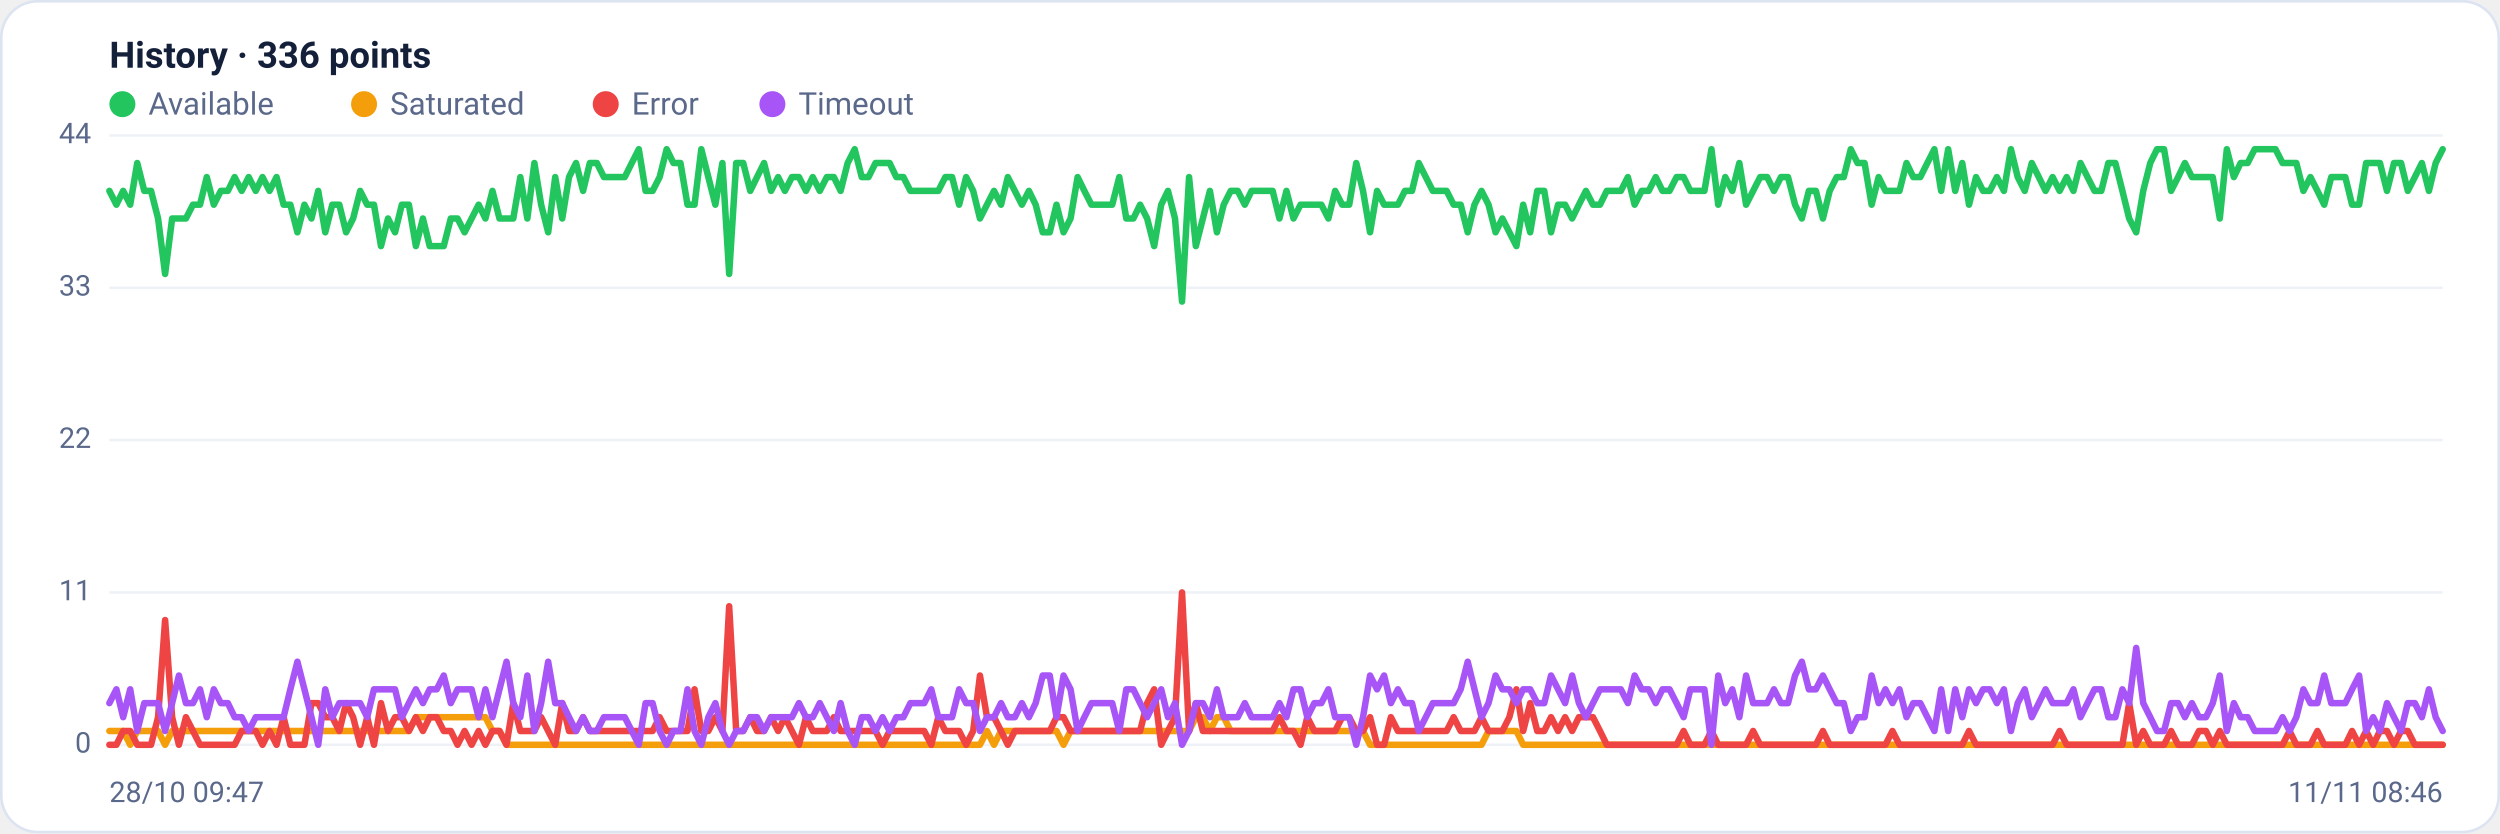
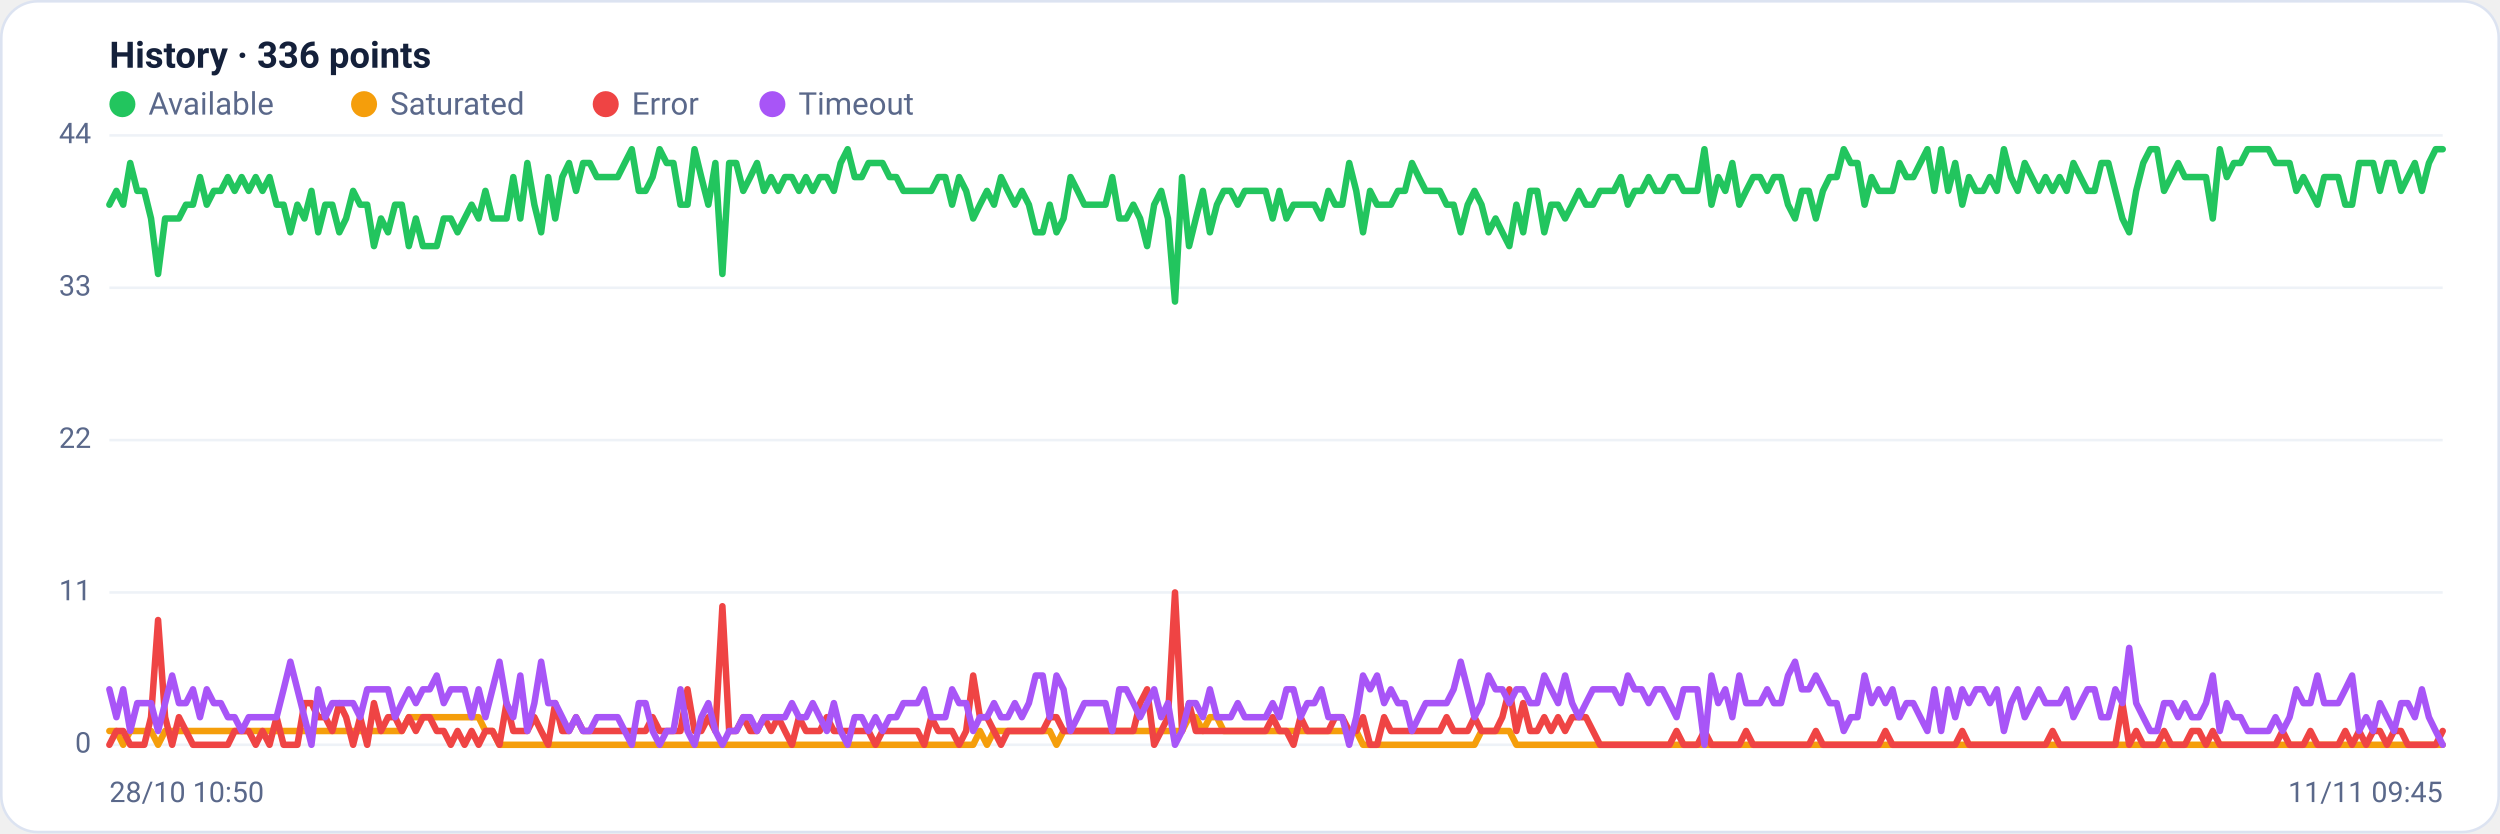
<svg xmlns="http://www.w3.org/2000/svg" viewBox="0 0 960 320" width="960" height="320" font-family="Segoe UI, system-ui, -apple-system, Roboto, Helvetica, Arial, sans-serif" role="img" aria-label="Availability history per region">
  <rect x="0.5" y="0.5" width="959" height="319" rx="14" fill="#ffffff" stroke="#dce3f1" />
  <text x="42" y="26" font-size="14" font-weight="600" fill="#14203a">History · 336 points</text>
  <circle cx="47" cy="40" r="5" fill="#22c55e" />
  <text x="57" y="44" font-size="12" fill="#5a688a">Available</text>
  <circle cx="139.8" cy="40" r="5" fill="#f59e0b" />
  <text x="149.8" y="44" font-size="12" fill="#5a688a">Saturated</text>
  <circle cx="232.6" cy="40" r="5" fill="#ef4444" />
  <text x="242.6" y="44" font-size="12" fill="#5a688a">Error</text>
  <circle cx="296.6" cy="40" r="5" fill="#a855f7" />
  <text x="306.6" y="44" font-size="12" fill="#5a688a">Timeout</text>
  <line x1="42" y1="286.0" x2="938" y2="286.0" stroke="#eef2f7" stroke-width="1" />
  <text x="35" y="289.0" text-anchor="end" font-size="11" fill="#5a688a">0</text>
  <line x1="42" y1="227.5" x2="938" y2="227.5" stroke="#eef2f7" stroke-width="1" />
  <text x="35" y="230.5" text-anchor="end" font-size="11" fill="#5a688a">11</text>
  <line x1="42" y1="169.0" x2="938" y2="169.0" stroke="#eef2f7" stroke-width="1" />
  <text x="35" y="172.0" text-anchor="end" font-size="11" fill="#5a688a">22</text>
  <line x1="42" y1="110.5" x2="938" y2="110.5" stroke="#eef2f7" stroke-width="1" />
  <text x="35" y="113.5" text-anchor="end" font-size="11" fill="#5a688a">33</text>
  <line x1="42" y1="52.0" x2="938" y2="52.0" stroke="#eef2f7" stroke-width="1" />
  <text x="35" y="55.0" text-anchor="end" font-size="11" fill="#5a688a">44</text>
-   <polyline fill="none" stroke="#22c55e" stroke-width="2.5" stroke-linejoin="round" stroke-linecap="round" points="42.0,73.3 44.7,78.6 47.3,73.3 50.0,78.6 52.7,62.6 55.4,73.3 58.0,73.3 60.7,83.9 63.4,105.2 66.1,83.9 68.7,83.9 71.4,83.9 74.1,78.6 76.8,78.6 79.4,68.0 82.1,78.6 84.8,73.3 87.5,73.3 90.1,68.0 92.8,73.3 95.5,68.0 98.2,73.3 100.8,68.0 103.5,73.3 106.2,68.0 108.9,78.6 111.5,78.6 114.2,89.2 116.9,78.6 119.6,83.9 122.2,73.3 124.9,89.2 127.6,78.6 130.3,78.6 132.9,89.2 135.6,83.9 138.3,73.3 141.0,78.6 143.6,78.6 146.3,94.5 149.0,83.9 151.7,89.2 154.3,78.6 157.0,78.6 159.7,94.5 162.4,83.9 165.0,94.5 167.7,94.5 170.4,94.5 173.1,83.9 175.7,83.9 178.4,89.2 181.1,83.9 183.8,78.6 186.4,83.9 189.1,73.3 191.8,83.9 194.5,83.9 197.1,83.9 199.8,68.0 202.5,83.9 205.2,62.6 207.8,78.6 210.5,89.2 213.2,68.0 215.9,83.9 218.5,68.0 221.2,62.6 223.9,73.3 226.5,62.6 229.2,62.6 231.9,68.0 234.6,68.0 237.2,68.0 239.9,68.0 242.6,62.6 245.3,57.3 247.9,73.3 250.6,73.3 253.3,68.0 256.0,57.3 258.6,62.6 261.3,62.6 264.0,78.6 266.7,78.6 269.3,57.3 272.0,68.0 274.7,78.6 277.4,62.6 280.0,105.2 282.7,62.6 285.4,62.6 288.1,73.3 290.7,68.0 293.4,62.6 296.1,73.3 298.8,68.0 301.4,73.3 304.1,68.0 306.8,68.0 309.5,73.3 312.1,68.0 314.8,73.3 317.5,68.0 320.2,68.0 322.8,73.3 325.5,62.6 328.2,57.3 330.9,68.0 333.5,68.0 336.2,62.6 338.9,62.6 341.6,62.6 344.2,68.0 346.9,68.0 349.6,73.3 352.3,73.3 354.9,73.3 357.6,73.3 360.3,73.3 363.0,68.0 365.6,68.0 368.3,78.6 371.0,68.0 373.7,73.3 376.3,83.9 379.0,78.6 381.7,73.3 384.4,78.6 387.0,68.0 389.7,73.3 392.4,78.6 395.1,73.3 397.7,78.6 400.4,89.2 403.1,89.2 405.7,78.6 408.4,89.2 411.1,83.9 413.8,68.0 416.4,73.3 419.1,78.6 421.8,78.6 424.5,78.6 427.1,78.6 429.8,68.0 432.5,83.9 435.2,83.9 437.8,78.6 440.5,83.9 443.2,94.5 445.9,78.6 448.5,73.3 451.2,83.9 453.9,115.8 456.6,68.0 459.2,94.5 461.9,83.9 464.6,73.3 467.3,89.2 469.9,78.6 472.6,73.3 475.3,73.3 478.0,78.6 480.6,73.3 483.3,73.3 486.0,73.3 488.7,73.3 491.3,83.9 494.0,73.3 496.7,83.9 499.4,78.6 502.0,78.6 504.7,78.6 507.4,78.6 510.1,83.9 512.7,73.3 515.4,78.6 518.1,78.6 520.8,62.6 523.4,73.3 526.1,89.2 528.8,73.3 531.5,78.6 534.1,78.6 536.8,78.6 539.5,73.3 542.2,73.3 544.8,62.6 547.5,68.0 550.2,73.3 552.9,73.3 555.5,73.3 558.2,78.6 560.9,78.6 563.6,89.2 566.2,78.6 568.9,73.3 571.6,78.6 574.3,89.2 576.9,83.9 579.6,89.2 582.3,94.5 584.9,78.6 587.6,89.2 590.3,73.3 593.0,73.3 595.6,89.2 598.3,78.6 601.0,78.6 603.7,83.9 606.3,78.6 609.0,73.3 611.7,78.6 614.4,78.6 617.0,73.3 619.7,73.3 622.4,73.3 625.1,68.0 627.7,78.6 630.4,73.3 633.1,73.3 635.8,68.0 638.4,73.3 641.1,73.3 643.8,68.0 646.5,68.0 649.1,73.3 651.8,73.3 654.5,73.3 657.2,57.3 659.8,78.6 662.5,68.0 665.2,73.3 667.9,62.6 670.5,78.6 673.2,73.3 675.9,68.0 678.6,68.0 681.2,73.3 683.9,68.0 686.6,68.0 689.3,78.6 691.9,83.9 694.6,73.3 697.3,73.3 700.0,83.9 702.6,73.3 705.3,68.0 708.0,68.0 710.7,57.3 713.3,62.6 716.0,62.6 718.7,78.6 721.4,68.0 724.0,73.3 726.7,73.3 729.4,73.3 732.1,62.6 734.7,68.0 737.4,68.0 740.1,62.6 742.8,57.3 745.4,73.3 748.1,57.3 750.8,73.3 753.5,62.6 756.1,78.6 758.8,68.0 761.5,73.3 764.1,73.3 766.8,68.0 769.5,73.3 772.2,57.3 774.8,68.0 777.5,73.3 780.2,62.6 782.9,68.0 785.5,73.3 788.2,68.0 790.9,73.3 793.6,68.0 796.2,73.3 798.9,62.6 801.6,68.0 804.3,73.3 806.9,73.3 809.6,62.6 812.3,62.6 815.0,73.3 817.6,83.9 820.3,89.2 823.0,73.3 825.7,62.6 828.3,57.3 831.0,57.3 833.7,73.3 836.4,68.0 839.0,62.6 841.7,68.0 844.4,68.0 847.1,68.0 849.7,68.0 852.4,83.9 855.1,57.3 857.8,68.0 860.4,62.6 863.1,62.6 865.8,57.3 868.5,57.3 871.1,57.3 873.8,57.3 876.5,62.6 879.2,62.6 881.8,62.6 884.5,73.3 887.2,68.0 889.9,73.3 892.5,78.6 895.2,68.0 897.9,68.0 900.6,68.0 903.2,78.6 905.9,78.6 908.6,62.6 911.3,62.6 913.9,62.6 916.6,73.3 919.3,62.6 922.0,62.6 924.6,73.3 927.3,68.0 930.0,62.6 932.7,73.3 935.3,62.6 938.0,57.3" />
-   <polyline fill="none" stroke="#f59e0b" stroke-width="2.5" stroke-linejoin="round" stroke-linecap="round" points="42.0,280.7 44.7,280.7 47.3,280.7 50.0,286.0 52.7,280.7 55.4,280.7 58.0,280.7 60.7,280.7 63.4,286.0 66.1,280.7 68.7,280.7 71.4,280.7 74.1,280.7 76.8,280.7 79.4,280.7 82.1,280.7 84.8,280.7 87.5,280.7 90.1,280.7 92.8,280.7 95.5,280.7 98.2,280.7 100.8,280.7 103.5,280.7 106.2,280.7 108.9,280.7 111.5,280.7 114.2,280.7 116.9,280.7 119.6,280.7 122.2,280.7 124.9,280.7 127.6,280.7 130.3,280.7 132.9,280.7 135.6,280.7 138.3,280.7 141.0,280.7 143.6,280.7 146.3,280.7 149.0,280.7 151.7,280.7 154.3,280.7 157.0,280.7 159.7,275.4 162.4,275.4 165.0,275.4 167.7,275.4 170.4,275.4 173.1,275.4 175.7,275.4 178.4,275.4 181.1,275.4 183.8,275.4 186.4,275.4 189.1,280.7 191.8,280.7 194.5,286.0 197.1,286.0 199.8,286.0 202.5,286.0 205.2,286.0 207.8,286.0 210.5,286.0 213.2,286.0 215.9,286.0 218.5,286.0 221.2,286.0 223.9,286.0 226.5,286.0 229.2,286.0 231.9,286.0 234.6,286.0 237.2,286.0 239.9,286.0 242.6,286.0 245.3,286.0 247.9,286.0 250.6,286.0 253.3,286.0 256.0,286.0 258.6,286.0 261.3,286.0 264.0,286.0 266.7,286.0 269.3,286.0 272.0,286.0 274.7,286.0 277.4,286.0 280.0,286.0 282.7,286.0 285.4,286.0 288.1,286.0 290.7,286.0 293.4,286.0 296.1,286.0 298.8,286.0 301.4,286.0 304.1,286.0 306.8,286.0 309.5,286.0 312.1,286.0 314.8,286.0 317.5,286.0 320.2,286.0 322.8,286.0 325.5,286.0 328.2,286.0 330.9,286.0 333.5,286.0 336.2,286.0 338.9,286.0 341.6,286.0 344.2,286.0 346.9,286.0 349.6,286.0 352.3,286.0 354.9,286.0 357.6,286.0 360.3,286.0 363.0,286.0 365.6,286.0 368.3,286.0 371.0,286.0 373.7,286.0 376.3,286.0 379.0,280.7 381.7,286.0 384.4,280.7 387.0,280.7 389.7,280.7 392.4,280.7 395.1,280.7 397.7,280.7 400.4,280.7 403.1,280.7 405.7,280.7 408.4,286.0 411.1,280.7 413.8,280.7 416.4,280.7 419.1,280.7 421.8,280.7 424.5,280.7 427.1,280.7 429.8,280.7 432.5,280.7 435.2,280.7 437.8,280.7 440.5,280.7 443.2,280.7 445.9,280.7 448.5,280.7 451.2,280.7 453.9,280.7 456.6,280.7 459.2,275.4 461.9,275.4 464.6,280.7 467.3,275.4 469.9,275.4 472.6,280.7 475.3,280.7 478.0,280.7 480.6,280.7 483.3,280.7 486.0,280.7 488.7,280.7 491.3,280.7 494.0,280.7 496.7,280.7 499.4,280.7 502.0,280.7 504.7,280.7 507.4,280.7 510.1,280.7 512.7,280.7 515.4,280.7 518.1,280.7 520.8,280.7 523.4,280.7 526.1,286.0 528.8,286.0 531.5,286.0 534.1,286.0 536.8,286.0 539.5,286.0 542.2,286.0 544.8,286.0 547.5,286.0 550.2,286.0 552.9,286.0 555.5,286.0 558.2,286.0 560.9,286.0 563.6,286.0 566.2,286.0 568.9,286.0 571.6,280.7 574.3,280.7 576.9,280.7 579.6,280.7 582.3,280.7 584.9,286.0 587.6,286.0 590.3,286.0 593.0,286.0 595.6,286.0 598.3,286.0 601.0,286.0 603.7,286.0 606.3,286.0 609.0,286.0 611.7,286.0 614.4,286.0 617.0,286.0 619.7,286.0 622.4,286.0 625.1,286.0 627.7,286.0 630.4,286.0 633.1,286.0 635.8,286.0 638.4,286.0 641.1,286.0 643.8,286.0 646.5,286.0 649.1,286.0 651.8,286.0 654.5,286.0 657.2,286.0 659.8,286.0 662.5,286.0 665.2,286.0 667.9,286.0 670.5,286.0 673.2,286.0 675.9,286.0 678.6,286.0 681.2,286.0 683.9,286.0 686.6,286.0 689.3,286.0 691.9,286.0 694.6,286.0 697.3,286.0 700.0,286.0 702.6,286.0 705.3,286.0 708.0,286.0 710.7,286.0 713.3,286.0 716.0,286.0 718.7,286.0 721.4,286.0 724.0,286.0 726.7,286.0 729.4,286.0 732.1,286.0 734.7,286.0 737.4,286.0 740.1,286.0 742.8,286.0 745.4,286.0 748.1,286.0 750.8,286.0 753.5,286.0 756.1,286.0 758.8,286.0 761.5,286.0 764.1,286.0 766.8,286.0 769.5,286.0 772.2,286.0 774.8,286.0 777.5,286.0 780.2,286.0 782.9,286.0 785.5,286.0 788.2,286.0 790.9,286.0 793.6,286.0 796.2,286.0 798.9,286.0 801.6,286.0 804.3,286.0 806.9,286.0 809.6,286.0 812.3,286.0 815.0,286.0 817.6,286.0 820.3,286.0 823.0,286.0 825.7,286.0 828.3,286.0 831.0,286.0 833.7,286.0 836.4,286.0 839.0,286.0 841.7,286.0 844.4,286.0 847.1,286.0 849.7,286.0 852.4,286.0 855.1,286.0 857.8,286.0 860.4,286.0 863.1,286.0 865.8,286.0 868.5,286.0 871.1,286.0 873.8,286.0 876.5,286.0 879.2,286.0 881.8,286.0 884.5,286.0 887.2,286.0 889.9,286.0 892.5,286.0 895.2,286.0 897.9,286.0 900.6,286.0 903.2,286.0 905.9,286.0 908.6,286.0 911.3,286.0 913.9,286.0 916.6,286.0 919.3,286.0 922.0,286.0 924.6,286.0 927.3,286.0 930.0,286.0 932.7,286.0 935.3,286.0 938.0,286.0" />
-   <polyline fill="none" stroke="#ef4444" stroke-width="2.5" stroke-linejoin="round" stroke-linecap="round" points="42.0,286.0 44.7,286.0 47.3,280.7 50.0,280.7 52.7,286.0 55.4,286.0 58.0,286.0 60.7,275.4 63.4,238.1 66.1,275.4 68.7,286.0 71.4,275.4 74.1,280.7 76.8,286.0 79.4,286.0 82.1,286.0 84.8,286.0 87.5,286.0 90.1,286.0 92.8,280.7 95.5,280.7 98.2,280.7 100.8,286.0 103.5,280.7 106.2,286.0 108.9,275.4 111.5,286.0 114.2,286.0 116.9,286.0 119.6,270.0 122.2,270.0 124.9,275.4 127.6,275.4 130.3,280.7 132.9,270.0 135.6,275.4 138.3,286.0 141.0,275.4 143.6,286.0 146.3,270.0 149.0,280.7 151.7,275.4 154.3,275.4 157.0,280.7 159.7,275.4 162.4,280.7 165.0,275.4 167.7,275.4 170.4,280.7 173.1,280.7 175.7,286.0 178.4,280.7 181.1,286.0 183.8,280.7 186.4,286.0 189.1,280.7 191.8,280.7 194.5,286.0 197.1,270.0 199.8,280.7 202.5,280.7 205.2,280.7 207.8,275.4 210.5,280.7 213.2,286.0 215.9,270.0 218.5,280.7 221.2,280.7 223.9,275.4 226.5,280.7 229.2,280.7 231.9,280.7 234.6,280.7 237.2,280.7 239.9,280.7 242.6,280.7 245.3,280.7 247.9,280.7 250.6,280.7 253.3,275.4 256.0,280.7 258.6,280.7 261.3,280.7 264.0,280.7 266.7,264.7 269.3,280.7 272.0,280.7 274.7,275.4 277.4,280.7 280.0,232.8 282.7,280.7 285.4,280.7 288.1,275.4 290.7,280.7 293.4,280.7 296.1,275.4 298.8,280.7 301.4,275.4 304.1,280.7 306.8,286.0 309.5,275.4 312.1,280.7 314.8,280.7 317.5,280.7 320.2,275.4 322.8,280.7 325.5,280.7 328.2,280.7 330.9,280.7 333.5,280.7 336.2,280.7 338.9,286.0 341.6,280.7 344.2,280.7 346.9,280.7 349.6,280.7 352.3,280.7 354.9,280.7 357.6,286.0 360.3,275.4 363.0,280.7 365.6,280.7 368.3,280.7 371.0,286.0 373.7,280.7 376.3,259.4 379.0,275.4 381.7,275.4 384.4,280.7 387.0,286.0 389.7,280.7 392.4,280.7 395.1,280.7 397.7,280.7 400.4,280.7 403.1,280.7 405.7,275.4 408.4,275.4 411.1,280.7 413.8,280.7 416.4,280.7 419.1,280.7 421.8,280.7 424.5,280.7 427.1,280.7 429.8,280.7 432.5,280.7 435.2,280.7 437.8,280.7 440.5,270.0 443.2,264.7 445.9,286.0 448.5,280.7 451.2,275.4 453.9,227.5 456.6,280.7 459.2,270.0 461.9,280.7 464.6,280.7 467.3,280.7 469.9,280.7 472.6,280.7 475.3,280.7 478.0,280.7 480.6,280.7 483.3,280.7 486.0,280.7 488.7,280.7 491.3,275.4 494.0,280.7 496.7,280.7 499.4,286.0 502.0,275.4 504.7,280.7 507.4,280.7 510.1,280.7 512.7,280.7 515.4,275.4 518.1,275.4 520.8,280.7 523.4,280.7 526.1,275.4 528.8,286.0 531.5,286.0 534.1,275.4 536.8,280.7 539.5,280.7 542.2,280.7 544.8,280.7 547.5,280.7 550.2,280.7 552.9,280.7 555.5,280.7 558.2,275.4 560.9,280.7 563.6,280.7 566.2,280.7 568.9,275.4 571.6,280.7 574.3,280.7 576.9,280.7 579.6,275.4 582.3,264.7 584.9,280.7 587.6,270.0 590.3,280.7 593.0,280.7 595.6,275.4 598.3,280.7 601.0,275.4 603.7,280.7 606.3,275.4 609.0,275.4 611.7,275.4 614.4,280.7 617.0,286.0 619.7,286.0 622.4,286.0 625.1,286.0 627.7,286.0 630.4,286.0 633.1,286.0 635.8,286.0 638.4,286.0 641.1,286.0 643.8,286.0 646.5,280.7 649.1,286.0 651.8,286.0 654.5,286.0 657.2,280.7 659.8,286.0 662.5,286.0 665.2,286.0 667.9,286.0 670.5,286.0 673.2,280.7 675.9,286.0 678.6,286.0 681.2,286.0 683.9,286.0 686.6,286.0 689.3,286.0 691.9,286.0 694.6,286.0 697.3,286.0 700.0,280.7 702.6,286.0 705.3,286.0 708.0,286.0 710.7,286.0 713.3,286.0 716.0,286.0 718.7,286.0 721.4,286.0 724.0,286.0 726.7,280.7 729.4,286.0 732.1,286.0 734.7,286.0 737.4,286.0 740.1,286.0 742.8,286.0 745.4,286.0 748.1,286.0 750.8,286.0 753.5,286.0 756.1,280.7 758.8,286.0 761.5,286.0 764.1,286.0 766.8,286.0 769.5,286.0 772.2,286.0 774.8,286.0 777.5,286.0 780.2,286.0 782.9,286.0 785.5,286.0 788.2,286.0 790.9,280.7 793.6,286.0 796.2,286.0 798.9,286.0 801.6,286.0 804.3,286.0 806.9,286.0 809.6,286.0 812.3,286.0 815.0,286.0 817.6,270.0 820.3,286.0 823.0,280.7 825.7,286.0 828.3,286.0 831.0,286.0 833.7,280.7 836.4,286.0 839.0,286.0 841.7,286.0 844.4,280.7 847.1,280.7 849.7,286.0 852.4,280.7 855.1,286.0 857.8,286.0 860.4,286.0 863.1,286.0 865.8,286.0 868.5,286.0 871.1,286.0 873.8,286.0 876.5,286.0 879.2,280.7 881.8,286.0 884.5,286.0 887.2,286.0 889.9,280.7 892.5,286.0 895.2,286.0 897.9,286.0 900.6,286.0 903.2,280.7 905.9,286.0 908.6,280.7 911.3,286.0 913.9,280.7 916.6,280.7 919.3,286.0 922.0,280.7 924.6,280.7 927.3,286.0 930.0,286.0 932.7,286.0 935.3,286.0 938.0,286.0" />
-   <polyline fill="none" stroke="#a855f7" stroke-width="2.5" stroke-linejoin="round" stroke-linecap="round" points="42.0,270.0 44.7,264.7 47.3,275.4 50.0,264.7 52.7,280.7 55.4,270.0 58.0,270.0 60.7,270.0 63.4,280.7 66.1,270.0 68.7,259.4 71.4,270.0 74.1,270.0 76.8,264.7 79.4,275.4 82.1,264.7 84.8,270.0 87.5,270.0 90.1,275.4 92.8,275.4 95.5,280.7 98.2,275.4 100.8,275.4 103.5,275.4 106.2,275.4 108.9,275.4 111.5,264.7 114.2,254.1 116.9,264.7 119.6,275.4 122.2,286.0 124.9,264.7 127.6,275.4 130.3,270.0 132.9,270.0 135.6,270.0 138.3,270.0 141.0,275.4 143.6,264.7 146.3,264.7 149.0,264.7 151.7,264.7 154.3,275.4 157.0,270.0 159.7,264.7 162.4,270.0 165.0,264.7 167.7,264.7 170.4,259.4 173.1,270.0 175.7,264.7 178.4,264.7 181.1,264.7 183.8,275.4 186.4,264.7 189.1,275.4 191.8,264.7 194.5,254.1 197.1,270.0 199.8,275.4 202.5,259.4 205.2,280.7 207.8,270.0 210.5,254.1 213.2,270.0 215.9,270.0 218.5,275.4 221.2,280.7 223.9,275.4 226.5,280.7 229.2,280.7 231.9,275.4 234.6,275.4 237.2,275.4 239.9,275.4 242.6,280.7 245.3,286.0 247.9,270.0 250.6,270.0 253.3,280.7 256.0,286.0 258.6,280.7 261.3,280.7 264.0,264.7 266.7,280.7 269.3,286.0 272.0,275.4 274.7,270.0 277.4,280.7 280.0,286.0 282.7,280.7 285.4,280.7 288.1,275.4 290.7,275.4 293.4,280.7 296.1,275.4 298.8,275.4 301.4,275.4 304.1,275.4 306.8,270.0 309.5,275.4 312.1,275.4 314.8,270.0 317.5,275.4 320.2,280.7 322.8,270.0 325.5,280.7 328.2,286.0 330.9,275.4 333.5,275.4 336.2,280.7 338.9,275.4 341.6,280.7 344.2,275.4 346.9,275.4 349.6,270.0 352.3,270.0 354.9,270.0 357.6,264.7 360.3,275.4 363.0,275.4 365.6,275.4 368.3,264.7 371.0,270.0 373.7,270.0 376.3,280.7 379.0,275.4 381.7,275.4 384.4,270.0 387.0,275.4 389.7,275.4 392.4,270.0 395.1,275.4 397.7,270.0 400.4,259.4 403.1,259.4 405.7,275.4 408.4,259.4 411.1,264.7 413.8,280.7 416.4,275.4 419.1,270.0 421.8,270.0 424.5,270.0 427.1,270.0 429.8,280.7 432.5,264.7 435.2,264.7 437.8,270.0 440.5,275.4 443.2,270.0 445.9,264.7 448.5,275.4 451.2,270.0 453.9,286.0 456.6,280.7 459.2,270.0 461.9,270.0 464.6,275.4 467.3,264.7 469.9,275.4 472.6,275.4 475.3,275.4 478.0,270.0 480.6,275.4 483.3,275.4 486.0,275.4 488.7,275.4 491.3,270.0 494.0,275.4 496.7,264.7 499.4,264.7 502.0,275.4 504.7,270.0 507.4,270.0 510.1,264.7 512.7,275.4 515.4,275.4 518.1,275.4 520.8,286.0 523.4,275.4 526.1,259.4 528.8,264.7 531.5,259.4 534.1,270.0 536.8,264.7 539.5,270.0 542.2,270.0 544.8,280.7 547.5,275.4 550.2,270.0 552.9,270.0 555.5,270.0 558.2,270.0 560.9,264.7 563.6,254.1 566.2,264.7 568.9,275.4 571.6,270.0 574.3,259.4 576.9,264.7 579.6,264.7 582.3,270.0 584.9,264.7 587.6,264.7 590.3,270.0 593.0,270.0 595.6,259.4 598.3,264.7 601.0,270.0 603.7,259.4 606.3,270.0 609.0,275.4 611.7,270.0 614.4,264.7 617.0,264.7 619.7,264.7 622.4,264.7 625.1,270.0 627.7,259.4 630.4,264.7 633.1,264.7 635.8,270.0 638.4,264.7 641.1,264.7 643.8,270.0 646.5,275.4 649.1,264.7 651.8,264.7 654.5,264.7 657.2,286.0 659.8,259.4 662.5,270.0 665.2,264.7 667.9,275.4 670.5,259.4 673.2,270.0 675.9,270.0 678.6,270.0 681.2,264.7 683.9,270.0 686.6,270.0 689.3,259.4 691.9,254.1 694.6,264.7 697.3,264.7 700.0,259.4 702.6,264.7 705.3,270.0 708.0,270.0 710.7,280.7 713.3,275.4 716.0,275.4 718.7,259.4 721.4,270.0 724.0,264.7 726.7,270.0 729.4,264.7 732.1,275.4 734.7,270.0 737.4,270.0 740.1,275.4 742.8,280.7 745.4,264.7 748.1,280.7 750.8,264.7 753.5,275.4 756.1,264.7 758.8,270.0 761.5,264.7 764.1,264.7 766.8,270.0 769.5,264.7 772.2,280.7 774.8,270.0 777.5,264.7 780.2,275.4 782.9,270.0 785.5,264.7 788.2,270.0 790.9,270.0 793.6,270.0 796.2,264.7 798.9,275.4 801.6,270.0 804.3,264.7 806.9,264.7 809.6,275.4 812.3,275.4 815.0,264.7 817.6,270.0 820.3,248.8 823.0,270.0 825.7,275.4 828.3,280.7 831.0,280.7 833.7,270.0 836.4,270.0 839.0,275.4 841.7,270.0 844.4,275.4 847.1,275.4 849.7,270.0 852.4,259.4 855.1,280.7 857.8,270.0 860.4,275.4 863.1,275.4 865.8,280.7 868.5,280.7 871.1,280.7 873.8,280.7 876.5,275.4 879.2,280.7 881.8,275.4 884.5,264.7 887.2,270.0 889.9,270.0 892.5,259.4 895.2,270.0 897.9,270.0 900.6,270.0 903.2,264.7 905.9,259.4 908.6,280.7 911.3,275.4 913.9,280.7 916.6,270.0 919.3,275.4 922.0,280.7 924.6,270.0 927.3,270.0 930.0,275.4 932.7,264.7 935.3,275.4 938.0,280.7" />
-   <text x="42" y="308" font-size="11" fill="#5a688a">28/10 09:47</text>
-   <text x="938" y="308" text-anchor="end" font-size="11" fill="#5a688a">11/11 08:46</text>
+   <polyline fill="none" stroke="#22c55e" stroke-width="2.5" stroke-linejoin="round" stroke-linecap="round" points="42.0,78.6 44.7,73.3 47.3,78.6 50.0,62.6 52.7,73.3 55.4,73.3 58.0,83.9 60.7,105.2 63.4,83.9 66.1,83.9 68.7,83.9 71.4,78.6 74.1,78.6 76.8,68.0 79.4,78.6 82.1,73.3 84.8,73.3 87.5,68.0 90.1,73.3 92.8,68.0 95.5,73.3 98.2,68.0 100.8,73.3 103.5,68.0 106.2,78.6 108.9,78.6 111.5,89.2 114.2,78.6 116.9,83.9 119.6,73.3 122.2,89.2 124.9,78.6 127.6,78.6 130.3,89.2 132.9,83.9 135.6,73.3 138.3,78.6 141.0,78.6 143.6,94.5 146.3,83.9 149.0,89.2 151.7,78.6 154.3,78.6 157.0,94.5 159.7,83.9 162.4,94.5 165.0,94.5 167.7,94.5 170.4,83.9 173.1,83.9 175.7,89.2 178.4,83.9 181.1,78.6 183.8,83.9 186.4,73.3 189.1,83.9 191.8,83.9 194.5,83.9 197.1,68.0 199.8,83.9 202.5,62.6 205.2,78.6 207.8,89.2 210.5,68.0 213.2,83.9 215.9,68.0 218.5,62.6 221.2,73.3 223.9,62.6 226.5,62.6 229.2,68.0 231.9,68.0 234.6,68.0 237.2,68.0 239.9,62.6 242.6,57.3 245.3,73.3 247.9,73.3 250.6,68.0 253.3,57.3 256.0,62.6 258.6,62.6 261.3,78.6 264.0,78.6 266.7,57.3 269.3,68.0 272.0,78.6 274.7,62.6 277.4,105.2 280.0,62.6 282.7,62.6 285.4,73.3 288.1,68.0 290.7,62.6 293.4,73.3 296.1,68.0 298.8,73.3 301.4,68.0 304.1,68.0 306.8,73.3 309.5,68.0 312.1,73.3 314.8,68.0 317.5,68.0 320.2,73.3 322.8,62.6 325.5,57.3 328.2,68.0 330.9,68.0 333.5,62.6 336.2,62.6 338.9,62.6 341.6,68.0 344.2,68.0 346.9,73.3 349.6,73.3 352.3,73.3 354.9,73.3 357.6,73.3 360.3,68.0 363.0,68.0 365.6,78.6 368.3,68.0 371.0,73.3 373.7,83.9 376.3,78.6 379.0,73.3 381.7,78.6 384.4,68.0 387.0,73.3 389.7,78.6 392.4,73.3 395.1,78.6 397.7,89.2 400.4,89.2 403.1,78.6 405.7,89.2 408.4,83.9 411.1,68.0 413.8,73.3 416.4,78.6 419.1,78.6 421.8,78.6 424.5,78.6 427.1,68.0 429.8,83.9 432.5,83.9 435.2,78.6 437.8,83.9 440.5,94.5 443.2,78.6 445.9,73.3 448.5,83.9 451.2,115.8 453.9,68.0 456.6,94.5 459.2,83.9 461.9,73.3 464.6,89.2 467.3,78.6 469.9,73.3 472.6,73.3 475.3,78.6 478.0,73.3 480.6,73.3 483.3,73.3 486.0,73.3 488.7,83.9 491.3,73.3 494.0,83.9 496.7,78.6 499.4,78.6 502.0,78.6 504.7,78.6 507.4,83.9 510.1,73.3 512.7,78.6 515.4,78.6 518.1,62.6 520.8,73.3 523.4,89.2 526.1,73.3 528.8,78.6 531.5,78.6 534.1,78.6 536.8,73.3 539.5,73.3 542.2,62.6 544.8,68.0 547.5,73.3 550.2,73.3 552.9,73.3 555.5,78.6 558.2,78.6 560.9,89.2 563.6,78.6 566.2,73.3 568.9,78.6 571.6,89.2 574.3,83.9 576.9,89.2 579.6,94.5 582.3,78.6 584.9,89.2 587.6,73.3 590.3,73.3 593.0,89.2 595.6,78.6 598.3,78.6 601.0,83.9 603.7,78.6 606.3,73.3 609.0,78.6 611.7,78.6 614.4,73.3 617.0,73.3 619.7,73.3 622.4,68.0 625.1,78.6 627.7,73.3 630.4,73.3 633.1,68.0 635.8,73.3 638.4,73.3 641.1,68.0 643.8,68.0 646.5,73.3 649.1,73.3 651.8,73.3 654.5,57.3 657.2,78.6 659.8,68.0 662.5,73.3 665.2,62.6 667.9,78.6 670.5,73.3 673.2,68.0 675.9,68.0 678.6,73.3 681.2,68.0 683.9,68.0 686.6,78.6 689.3,83.9 691.9,73.3 694.6,73.3 697.3,83.9 700.0,73.3 702.6,68.0 705.3,68.0 708.0,57.3 710.7,62.6 713.3,62.6 716.0,78.6 718.7,68.0 721.4,73.3 724.0,73.3 726.7,73.3 729.4,62.6 732.1,68.0 734.7,68.0 737.4,62.6 740.1,57.3 742.8,73.3 745.4,57.3 748.1,73.3 750.8,62.6 753.5,78.6 756.1,68.0 758.8,73.3 761.5,73.3 764.1,68.0 766.8,73.3 769.5,57.3 772.2,68.0 774.8,73.3 777.5,62.6 780.2,68.0 782.9,73.3 785.5,68.0 788.2,73.3 790.9,68.0 793.6,73.3 796.2,62.6 798.9,68.0 801.6,73.3 804.3,73.3 806.9,62.6 809.6,62.6 812.3,73.3 815.0,83.9 817.6,89.2 820.3,73.3 823.0,62.6 825.7,57.3 828.3,57.3 831.0,73.3 833.7,68.0 836.4,62.6 839.0,68.0 841.7,68.0 844.4,68.0 847.1,68.0 849.7,83.9 852.4,57.3 855.1,68.0 857.8,62.6 860.4,62.6 863.1,57.3 865.8,57.3 868.5,57.3 871.1,57.3 873.8,62.6 876.5,62.6 879.2,62.6 881.8,73.3 884.5,68.0 887.2,73.3 889.9,78.6 892.5,68.0 895.2,68.0 897.9,68.0 900.6,78.6 903.2,78.6 905.9,62.6 908.6,62.6 911.3,62.6 913.9,73.3 916.6,62.6 919.3,62.6 922.0,73.3 924.6,68.0 927.3,62.6 930.0,73.3 932.7,62.6 935.3,57.3 938.0,57.3" />
+   <polyline fill="none" stroke="#f59e0b" stroke-width="2.5" stroke-linejoin="round" stroke-linecap="round" points="42.0,280.7 44.7,280.7 47.3,286.0 50.0,280.7 52.7,280.7 55.4,280.7 58.0,280.7 60.7,286.0 63.4,280.7 66.1,280.7 68.7,280.7 71.4,280.7 74.1,280.7 76.8,280.7 79.4,280.7 82.1,280.7 84.8,280.7 87.5,280.7 90.1,280.7 92.8,280.7 95.5,280.7 98.2,280.7 100.8,280.7 103.5,280.7 106.2,280.7 108.9,280.7 111.5,280.7 114.2,280.7 116.9,280.7 119.6,280.7 122.2,280.7 124.9,280.7 127.6,280.7 130.3,280.7 132.9,280.7 135.6,280.7 138.3,280.7 141.0,280.7 143.6,280.7 146.3,280.7 149.0,280.7 151.7,280.7 154.3,280.7 157.0,275.4 159.7,275.4 162.4,275.4 165.0,275.4 167.7,275.4 170.4,275.4 173.1,275.4 175.7,275.4 178.4,275.4 181.1,275.4 183.8,275.4 186.4,280.7 189.1,280.7 191.8,286.0 194.5,286.0 197.1,286.0 199.8,286.0 202.5,286.0 205.2,286.0 207.8,286.0 210.5,286.0 213.2,286.0 215.9,286.0 218.5,286.0 221.2,286.0 223.9,286.0 226.5,286.0 229.2,286.0 231.9,286.0 234.6,286.0 237.2,286.0 239.9,286.0 242.6,286.0 245.3,286.0 247.9,286.0 250.6,286.0 253.3,286.0 256.0,286.0 258.6,286.0 261.3,286.0 264.0,286.0 266.7,286.0 269.3,286.0 272.0,286.0 274.7,286.0 277.4,286.0 280.0,286.0 282.7,286.0 285.4,286.0 288.1,286.0 290.7,286.0 293.4,286.0 296.1,286.0 298.8,286.0 301.4,286.0 304.1,286.0 306.8,286.0 309.5,286.0 312.1,286.0 314.8,286.0 317.5,286.0 320.2,286.0 322.8,286.0 325.5,286.0 328.2,286.0 330.9,286.0 333.5,286.0 336.2,286.0 338.9,286.0 341.6,286.0 344.2,286.0 346.9,286.0 349.6,286.0 352.3,286.0 354.9,286.0 357.6,286.0 360.3,286.0 363.0,286.0 365.6,286.0 368.3,286.0 371.0,286.0 373.7,286.0 376.3,280.7 379.0,286.0 381.7,280.7 384.4,280.7 387.0,280.7 389.7,280.7 392.4,280.7 395.1,280.7 397.7,280.7 400.4,280.7 403.1,280.7 405.7,286.0 408.4,280.7 411.1,280.7 413.8,280.7 416.4,280.7 419.1,280.7 421.8,280.7 424.5,280.7 427.1,280.7 429.8,280.7 432.5,280.7 435.2,280.7 437.8,280.7 440.5,280.7 443.2,280.7 445.9,280.7 448.5,280.7 451.2,280.7 453.9,280.7 456.6,275.4 459.2,275.4 461.9,280.7 464.6,275.4 467.3,275.4 469.9,280.7 472.6,280.7 475.3,280.7 478.0,280.7 480.6,280.7 483.3,280.7 486.0,280.7 488.7,280.7 491.3,280.7 494.0,280.7 496.7,280.7 499.4,280.7 502.0,280.7 504.7,280.7 507.4,280.7 510.1,280.7 512.7,280.7 515.4,280.7 518.1,280.7 520.8,280.7 523.4,286.0 526.1,286.0 528.8,286.0 531.5,286.0 534.1,286.0 536.8,286.0 539.5,286.0 542.2,286.0 544.8,286.0 547.5,286.0 550.2,286.0 552.9,286.0 555.5,286.0 558.2,286.0 560.9,286.0 563.6,286.0 566.2,286.0 568.9,280.7 571.6,280.7 574.3,280.7 576.9,280.7 579.6,280.7 582.3,286.0 584.9,286.0 587.6,286.0 590.3,286.0 593.0,286.0 595.6,286.0 598.3,286.0 601.0,286.0 603.7,286.0 606.3,286.0 609.0,286.0 611.7,286.0 614.4,286.0 617.0,286.0 619.7,286.0 622.4,286.0 625.1,286.0 627.7,286.0 630.4,286.0 633.1,286.0 635.8,286.0 638.4,286.0 641.1,286.0 643.8,286.0 646.5,286.0 649.1,286.0 651.8,286.0 654.5,286.0 657.2,286.0 659.8,286.0 662.5,286.0 665.2,286.0 667.9,286.0 670.5,286.0 673.2,286.0 675.9,286.0 678.6,286.0 681.2,286.0 683.9,286.0 686.6,286.0 689.3,286.0 691.9,286.0 694.6,286.0 697.3,286.0 700.0,286.0 702.6,286.0 705.3,286.0 708.0,286.0 710.7,286.0 713.3,286.0 716.0,286.0 718.7,286.0 721.4,286.0 724.0,286.0 726.7,286.0 729.4,286.0 732.1,286.0 734.7,286.0 737.4,286.0 740.1,286.0 742.8,286.0 745.4,286.0 748.1,286.0 750.8,286.0 753.5,286.0 756.1,286.0 758.8,286.0 761.5,286.0 764.1,286.0 766.8,286.0 769.5,286.0 772.2,286.0 774.8,286.0 777.5,286.0 780.2,286.0 782.9,286.0 785.5,286.0 788.2,286.0 790.9,286.0 793.6,286.0 796.2,286.0 798.9,286.0 801.6,286.0 804.3,286.0 806.9,286.0 809.6,286.0 812.3,286.0 815.0,286.0 817.6,286.0 820.3,286.0 823.0,286.0 825.7,286.0 828.3,286.0 831.0,286.0 833.7,286.0 836.4,286.0 839.0,286.0 841.7,286.0 844.4,286.0 847.1,286.0 849.7,286.0 852.4,286.0 855.1,286.0 857.8,286.0 860.4,286.0 863.1,286.0 865.8,286.0 868.5,286.0 871.1,286.0 873.8,286.0 876.5,286.0 879.2,286.0 881.8,286.0 884.5,286.0 887.2,286.0 889.9,286.0 892.5,286.0 895.2,286.0 897.9,286.0 900.6,286.0 903.2,286.0 905.9,286.0 908.6,286.0 911.3,286.0 913.9,286.0 916.6,286.0 919.3,286.0 922.0,286.0 924.6,286.0 927.3,286.0 930.0,286.0 932.7,286.0 935.3,286.0 938.0,286.0" />
+   <polyline fill="none" stroke="#ef4444" stroke-width="2.5" stroke-linejoin="round" stroke-linecap="round" points="42.0,286.0 44.7,280.7 47.3,280.7 50.0,286.0 52.7,286.0 55.4,286.0 58.0,275.4 60.7,238.1 63.4,275.4 66.1,286.0 68.7,275.4 71.4,280.7 74.1,286.0 76.8,286.0 79.4,286.0 82.1,286.0 84.8,286.0 87.5,286.0 90.1,280.7 92.8,280.7 95.5,280.7 98.2,286.0 100.8,280.7 103.5,286.0 106.2,275.4 108.9,286.0 111.5,286.0 114.2,286.0 116.9,270.0 119.6,270.0 122.2,275.4 124.9,275.4 127.6,280.7 130.3,270.0 132.9,275.4 135.6,286.0 138.3,275.4 141.0,286.0 143.6,270.0 146.3,280.7 149.0,275.4 151.7,275.4 154.3,280.7 157.0,275.4 159.7,280.7 162.4,275.4 165.0,275.4 167.7,280.7 170.4,280.7 173.1,286.0 175.7,280.7 178.4,286.0 181.1,280.7 183.8,286.0 186.4,280.7 189.1,280.7 191.8,286.0 194.5,270.0 197.1,280.7 199.8,280.7 202.5,280.7 205.2,275.4 207.8,280.7 210.5,286.0 213.2,270.0 215.9,280.7 218.5,280.7 221.2,275.4 223.9,280.7 226.5,280.7 229.2,280.7 231.9,280.7 234.6,280.7 237.2,280.7 239.9,280.7 242.6,280.7 245.3,280.7 247.9,280.7 250.6,275.4 253.3,280.7 256.0,280.7 258.6,280.7 261.3,280.7 264.0,264.7 266.7,280.7 269.3,280.7 272.0,275.4 274.7,280.7 277.4,232.8 280.0,280.7 282.7,280.7 285.4,275.4 288.1,280.7 290.7,280.7 293.4,275.4 296.1,280.7 298.8,275.4 301.4,280.7 304.1,286.0 306.8,275.4 309.5,280.7 312.1,280.7 314.8,280.7 317.5,275.4 320.2,280.7 322.8,280.7 325.5,280.7 328.2,280.7 330.9,280.7 333.5,280.7 336.2,286.0 338.9,280.7 341.6,280.7 344.2,280.7 346.9,280.7 349.6,280.7 352.3,280.7 354.9,286.0 357.6,275.4 360.3,280.7 363.0,280.7 365.6,280.7 368.3,286.0 371.0,280.7 373.7,259.4 376.3,275.4 379.0,275.4 381.7,280.7 384.4,286.0 387.0,280.7 389.7,280.7 392.4,280.7 395.1,280.7 397.7,280.7 400.4,280.7 403.1,275.4 405.7,275.4 408.4,280.7 411.1,280.7 413.8,280.7 416.4,280.7 419.1,280.7 421.8,280.7 424.5,280.7 427.1,280.7 429.8,280.7 432.5,280.7 435.2,280.7 437.8,270.0 440.5,264.7 443.2,286.0 445.9,280.7 448.5,275.4 451.2,227.5 453.9,280.7 456.6,270.0 459.2,280.7 461.9,280.7 464.6,280.7 467.3,280.7 469.9,280.7 472.6,280.7 475.3,280.7 478.0,280.7 480.6,280.7 483.3,280.7 486.0,280.7 488.7,275.4 491.3,280.7 494.0,280.7 496.7,286.0 499.4,275.4 502.0,280.7 504.7,280.7 507.4,280.7 510.1,280.7 512.7,275.4 515.4,275.4 518.1,280.7 520.8,280.7 523.4,275.4 526.1,286.0 528.8,286.0 531.5,275.4 534.1,280.7 536.8,280.7 539.5,280.7 542.2,280.7 544.8,280.7 547.5,280.7 550.2,280.7 552.9,280.7 555.5,275.4 558.2,280.7 560.9,280.7 563.6,280.7 566.2,275.4 568.9,280.7 571.6,280.7 574.3,280.7 576.9,275.4 579.6,264.7 582.3,280.7 584.9,270.0 587.6,280.7 590.3,280.7 593.0,275.4 595.6,280.7 598.3,275.4 601.0,280.7 603.7,275.4 606.3,275.4 609.0,275.4 611.7,280.7 614.4,286.0 617.0,286.0 619.7,286.0 622.4,286.0 625.1,286.0 627.7,286.0 630.4,286.0 633.1,286.0 635.8,286.0 638.4,286.0 641.1,286.0 643.8,280.7 646.5,286.0 649.1,286.0 651.8,286.0 654.5,280.7 657.2,286.0 659.8,286.0 662.5,286.0 665.2,286.0 667.9,286.0 670.5,280.7 673.2,286.0 675.9,286.0 678.6,286.0 681.2,286.0 683.9,286.0 686.6,286.0 689.3,286.0 691.9,286.0 694.6,286.0 697.3,280.7 700.0,286.0 702.6,286.0 705.3,286.0 708.0,286.0 710.7,286.0 713.3,286.0 716.0,286.0 718.7,286.0 721.4,286.0 724.0,280.7 726.7,286.0 729.4,286.0 732.1,286.0 734.7,286.0 737.4,286.0 740.1,286.0 742.8,286.0 745.4,286.0 748.1,286.0 750.8,286.0 753.5,280.7 756.1,286.0 758.8,286.0 761.5,286.0 764.1,286.0 766.8,286.0 769.5,286.0 772.2,286.0 774.8,286.0 777.5,286.0 780.2,286.0 782.9,286.0 785.5,286.0 788.2,280.7 790.9,286.0 793.6,286.0 796.2,286.0 798.9,286.0 801.6,286.0 804.3,286.0 806.9,286.0 809.6,286.0 812.3,286.0 815.0,270.0 817.6,286.0 820.3,280.7 823.0,286.0 825.7,286.0 828.3,286.0 831.0,280.7 833.7,286.0 836.4,286.0 839.0,286.0 841.7,280.7 844.4,280.7 847.1,286.0 849.7,280.7 852.4,286.0 855.1,286.0 857.8,286.0 860.4,286.0 863.1,286.0 865.8,286.0 868.5,286.0 871.1,286.0 873.8,286.0 876.5,280.7 879.2,286.0 881.8,286.0 884.5,286.0 887.2,280.7 889.9,286.0 892.5,286.0 895.2,286.0 897.9,286.0 900.6,280.7 903.2,286.0 905.9,280.7 908.6,286.0 911.3,280.7 913.9,280.7 916.6,286.0 919.3,280.7 922.0,280.7 924.6,286.0 927.3,286.0 930.0,286.0 932.7,286.0 935.3,286.0 938.0,280.7" />
+   <polyline fill="none" stroke="#a855f7" stroke-width="2.5" stroke-linejoin="round" stroke-linecap="round" points="42.0,264.7 44.7,275.4 47.3,264.7 50.0,280.7 52.7,270.0 55.4,270.0 58.0,270.0 60.7,280.7 63.4,270.0 66.1,259.4 68.7,270.0 71.4,270.0 74.1,264.7 76.8,275.4 79.4,264.7 82.1,270.0 84.8,270.0 87.5,275.4 90.1,275.4 92.8,280.7 95.5,275.4 98.2,275.4 100.8,275.4 103.5,275.4 106.2,275.4 108.9,264.7 111.5,254.1 114.2,264.7 116.9,275.4 119.6,286.0 122.2,264.7 124.9,275.4 127.6,270.0 130.3,270.0 132.9,270.0 135.6,270.0 138.3,275.4 141.0,264.7 143.6,264.7 146.3,264.7 149.0,264.7 151.7,275.4 154.3,270.0 157.0,264.7 159.7,270.0 162.4,264.7 165.0,264.7 167.7,259.4 170.4,270.0 173.1,264.7 175.7,264.7 178.4,264.7 181.1,275.4 183.8,264.7 186.4,275.4 189.1,264.7 191.8,254.1 194.5,270.0 197.1,275.4 199.8,259.4 202.5,280.7 205.2,270.0 207.8,254.1 210.5,270.0 213.2,270.0 215.9,275.4 218.5,280.7 221.2,275.4 223.9,280.7 226.5,280.7 229.2,275.4 231.9,275.4 234.6,275.4 237.2,275.4 239.9,280.7 242.6,286.0 245.3,270.0 247.9,270.0 250.6,280.7 253.3,286.0 256.0,280.7 258.6,280.7 261.3,264.7 264.0,280.7 266.7,286.0 269.3,275.4 272.0,270.0 274.7,280.7 277.4,286.0 280.0,280.7 282.7,280.7 285.4,275.4 288.1,275.4 290.7,280.7 293.4,275.4 296.1,275.4 298.8,275.4 301.4,275.4 304.1,270.0 306.8,275.4 309.5,275.4 312.1,270.0 314.8,275.4 317.5,280.7 320.2,270.0 322.8,280.7 325.5,286.0 328.2,275.4 330.9,275.4 333.5,280.7 336.2,275.4 338.9,280.7 341.6,275.4 344.2,275.4 346.9,270.0 349.6,270.0 352.3,270.0 354.9,264.7 357.6,275.4 360.3,275.4 363.0,275.4 365.6,264.7 368.3,270.0 371.0,270.0 373.7,280.7 376.3,275.4 379.0,275.4 381.7,270.0 384.4,275.4 387.0,275.4 389.7,270.0 392.4,275.4 395.1,270.0 397.7,259.4 400.4,259.4 403.1,275.4 405.7,259.4 408.4,264.7 411.1,280.7 413.8,275.4 416.4,270.0 419.1,270.0 421.8,270.0 424.5,270.0 427.1,280.7 429.8,264.7 432.5,264.7 435.2,270.0 437.8,275.4 440.5,270.0 443.2,264.7 445.9,275.4 448.5,270.0 451.2,286.0 453.9,280.7 456.6,270.0 459.2,270.0 461.9,275.4 464.6,264.7 467.3,275.4 469.9,275.4 472.6,275.4 475.3,270.0 478.0,275.4 480.6,275.4 483.3,275.4 486.0,275.4 488.7,270.0 491.3,275.4 494.0,264.7 496.7,264.7 499.4,275.4 502.0,270.0 504.7,270.0 507.4,264.7 510.1,275.4 512.7,275.4 515.4,275.4 518.1,286.0 520.8,275.4 523.4,259.4 526.1,264.7 528.8,259.4 531.5,270.0 534.1,264.7 536.8,270.0 539.5,270.0 542.2,280.7 544.8,275.4 547.5,270.0 550.2,270.0 552.9,270.0 555.5,270.0 558.2,264.7 560.9,254.1 563.6,264.7 566.2,275.4 568.9,270.0 571.6,259.4 574.3,264.7 576.9,264.7 579.6,270.0 582.3,264.7 584.9,264.7 587.6,270.0 590.3,270.0 593.0,259.4 595.6,264.7 598.3,270.0 601.0,259.4 603.7,270.0 606.3,275.4 609.0,270.0 611.7,264.7 614.4,264.7 617.0,264.7 619.7,264.7 622.4,270.0 625.1,259.4 627.7,264.7 630.4,264.7 633.1,270.0 635.8,264.7 638.4,264.7 641.1,270.0 643.8,275.4 646.5,264.7 649.1,264.7 651.8,264.7 654.5,286.0 657.2,259.4 659.8,270.0 662.5,264.7 665.2,275.4 667.9,259.4 670.5,270.0 673.2,270.0 675.9,270.0 678.6,264.7 681.2,270.0 683.9,270.0 686.6,259.4 689.3,254.1 691.9,264.7 694.6,264.7 697.3,259.4 700.0,264.7 702.6,270.0 705.3,270.0 708.0,280.7 710.7,275.4 713.3,275.4 716.0,259.4 718.7,270.0 721.4,264.7 724.0,270.0 726.7,264.7 729.4,275.4 732.1,270.0 734.7,270.0 737.4,275.4 740.1,280.7 742.8,264.7 745.4,280.7 748.1,264.7 750.8,275.4 753.5,264.7 756.1,270.0 758.8,264.7 761.5,264.7 764.1,270.0 766.8,264.7 769.5,280.7 772.2,270.0 774.8,264.7 777.5,275.4 780.2,270.0 782.9,264.7 785.5,270.0 788.2,270.0 790.9,270.0 793.6,264.7 796.2,275.4 798.9,270.0 801.6,264.7 804.3,264.7 806.9,275.4 809.6,275.4 812.3,264.7 815.0,270.0 817.6,248.8 820.3,270.0 823.0,275.4 825.7,280.7 828.3,280.7 831.0,270.0 833.7,270.0 836.4,275.4 839.0,270.0 841.7,275.4 844.4,275.4 847.1,270.0 849.7,259.4 852.4,280.7 855.1,270.0 857.8,275.4 860.4,275.4 863.1,280.7 865.8,280.7 868.5,280.7 871.1,280.7 873.8,275.4 876.5,280.7 879.2,275.4 881.8,264.7 884.5,270.0 887.2,270.0 889.9,259.4 892.5,270.0 895.2,270.0 897.9,270.0 900.6,264.7 903.2,259.4 905.9,280.7 908.6,275.4 911.3,280.7 913.9,270.0 916.6,275.4 919.3,280.7 922.0,270.0 924.6,270.0 927.3,275.4 930.0,264.7 932.7,275.4 935.3,280.7 938.0,286.0" />
+   <text x="42" y="308" font-size="11" fill="#5a688a">28/10 10:50</text>
+   <text x="938" y="308" text-anchor="end" font-size="11" fill="#5a688a">11/11 09:45</text>
</svg>
